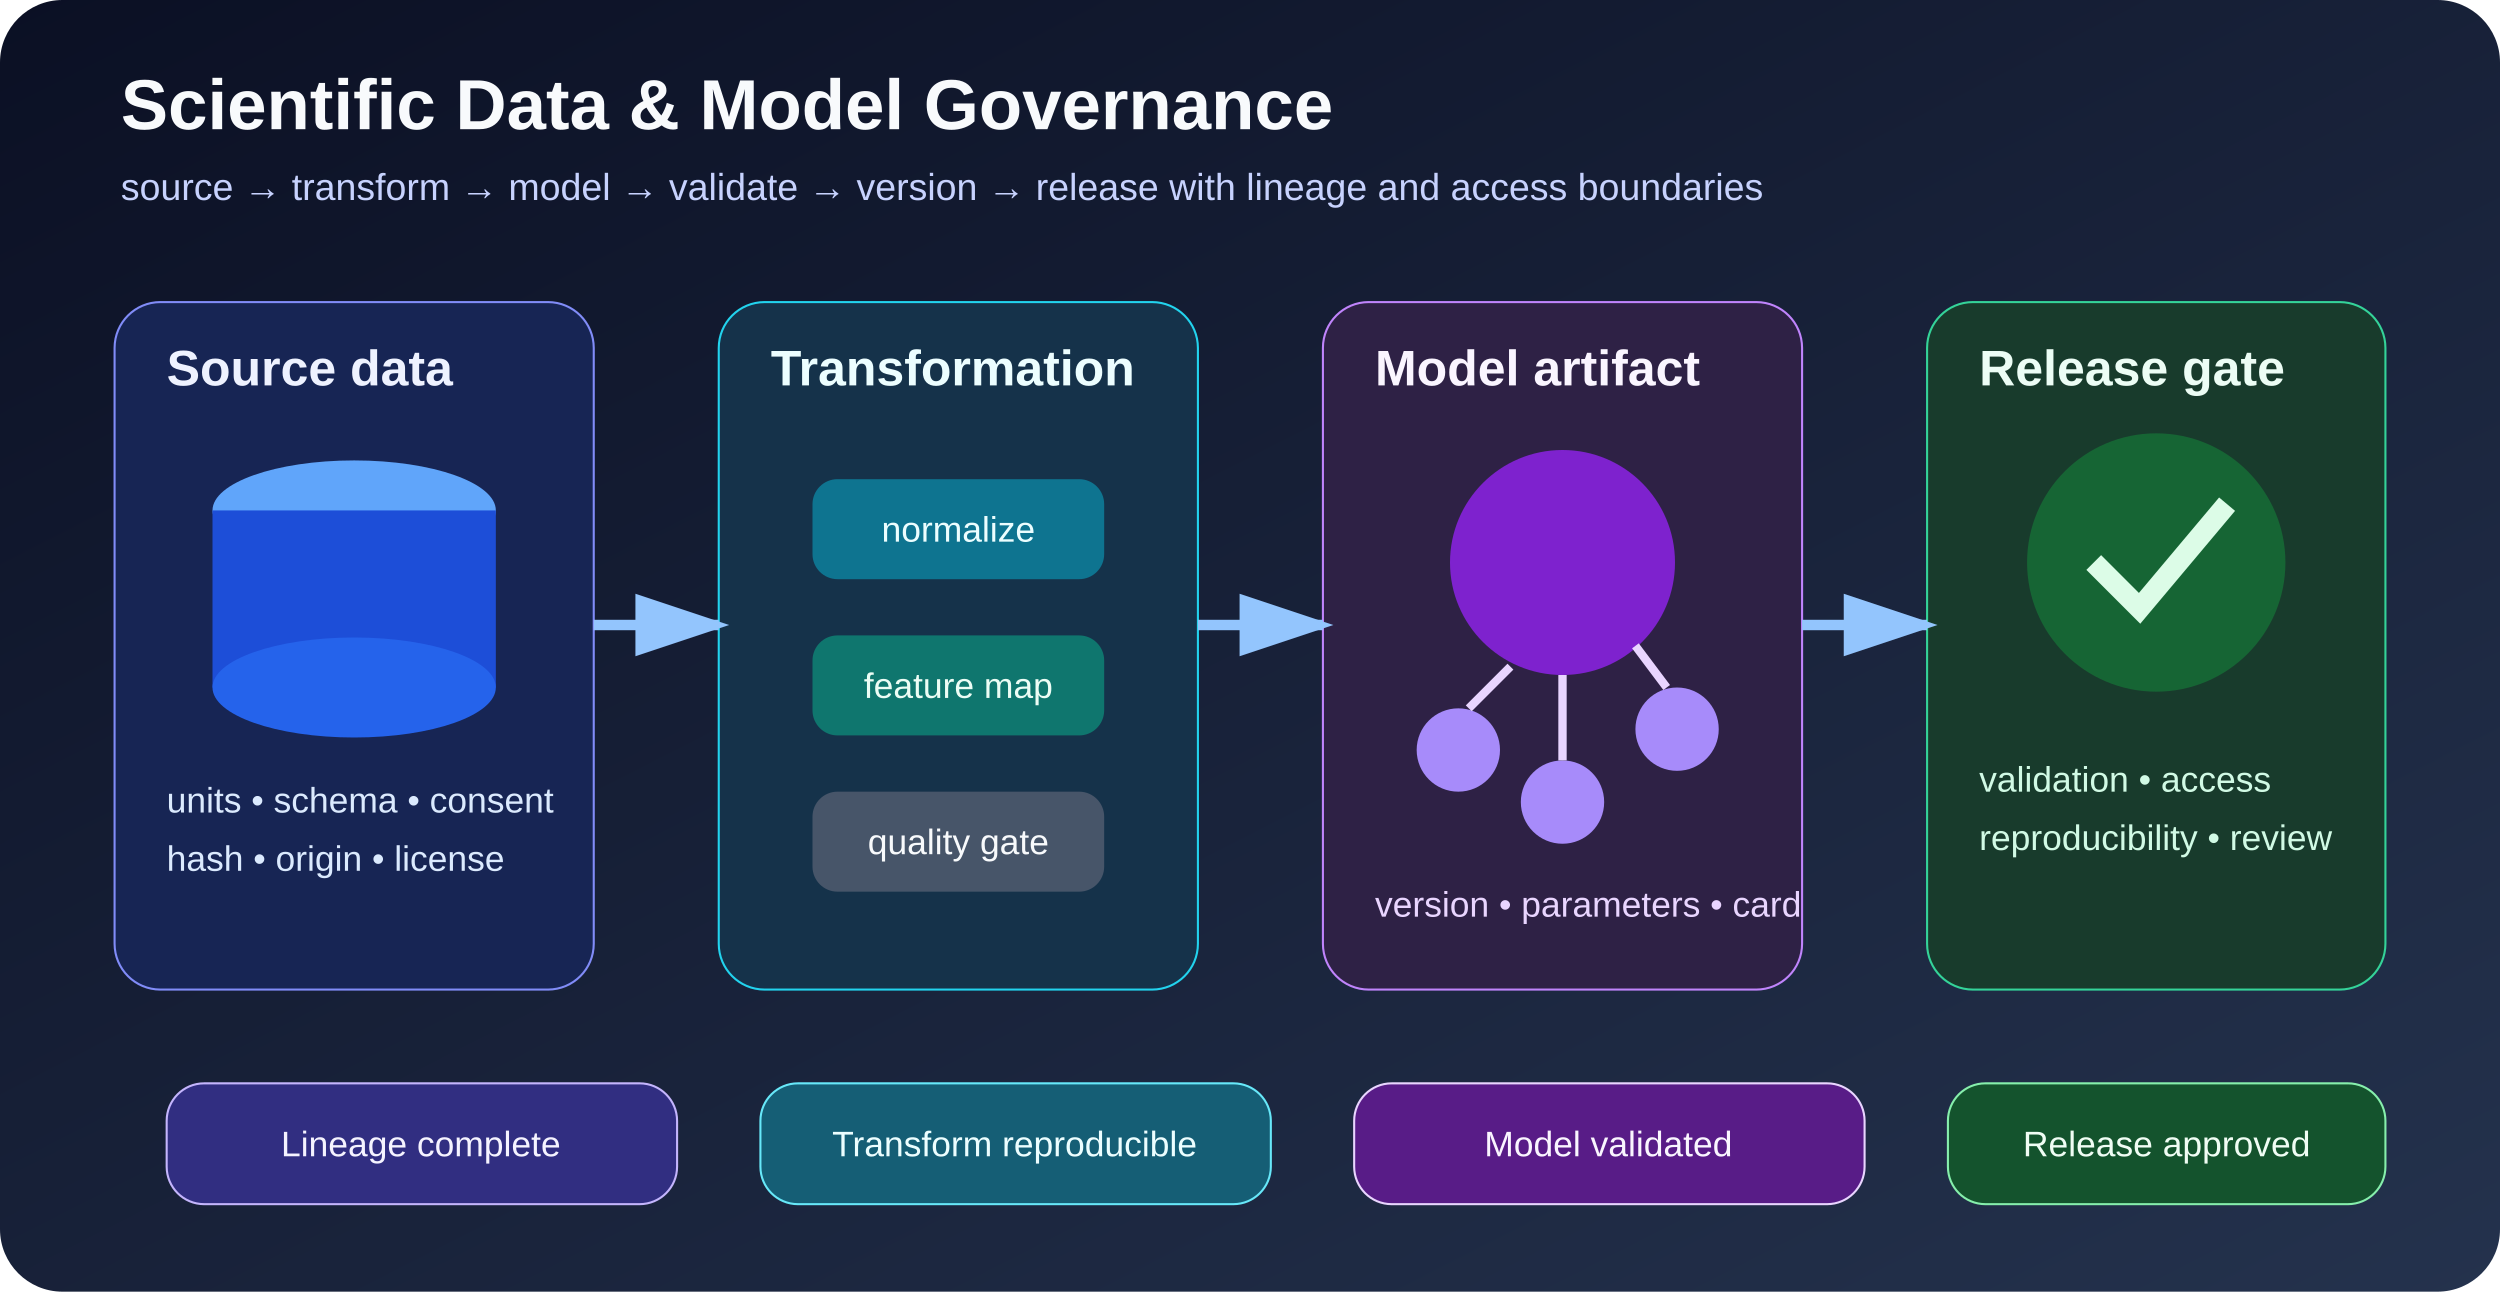
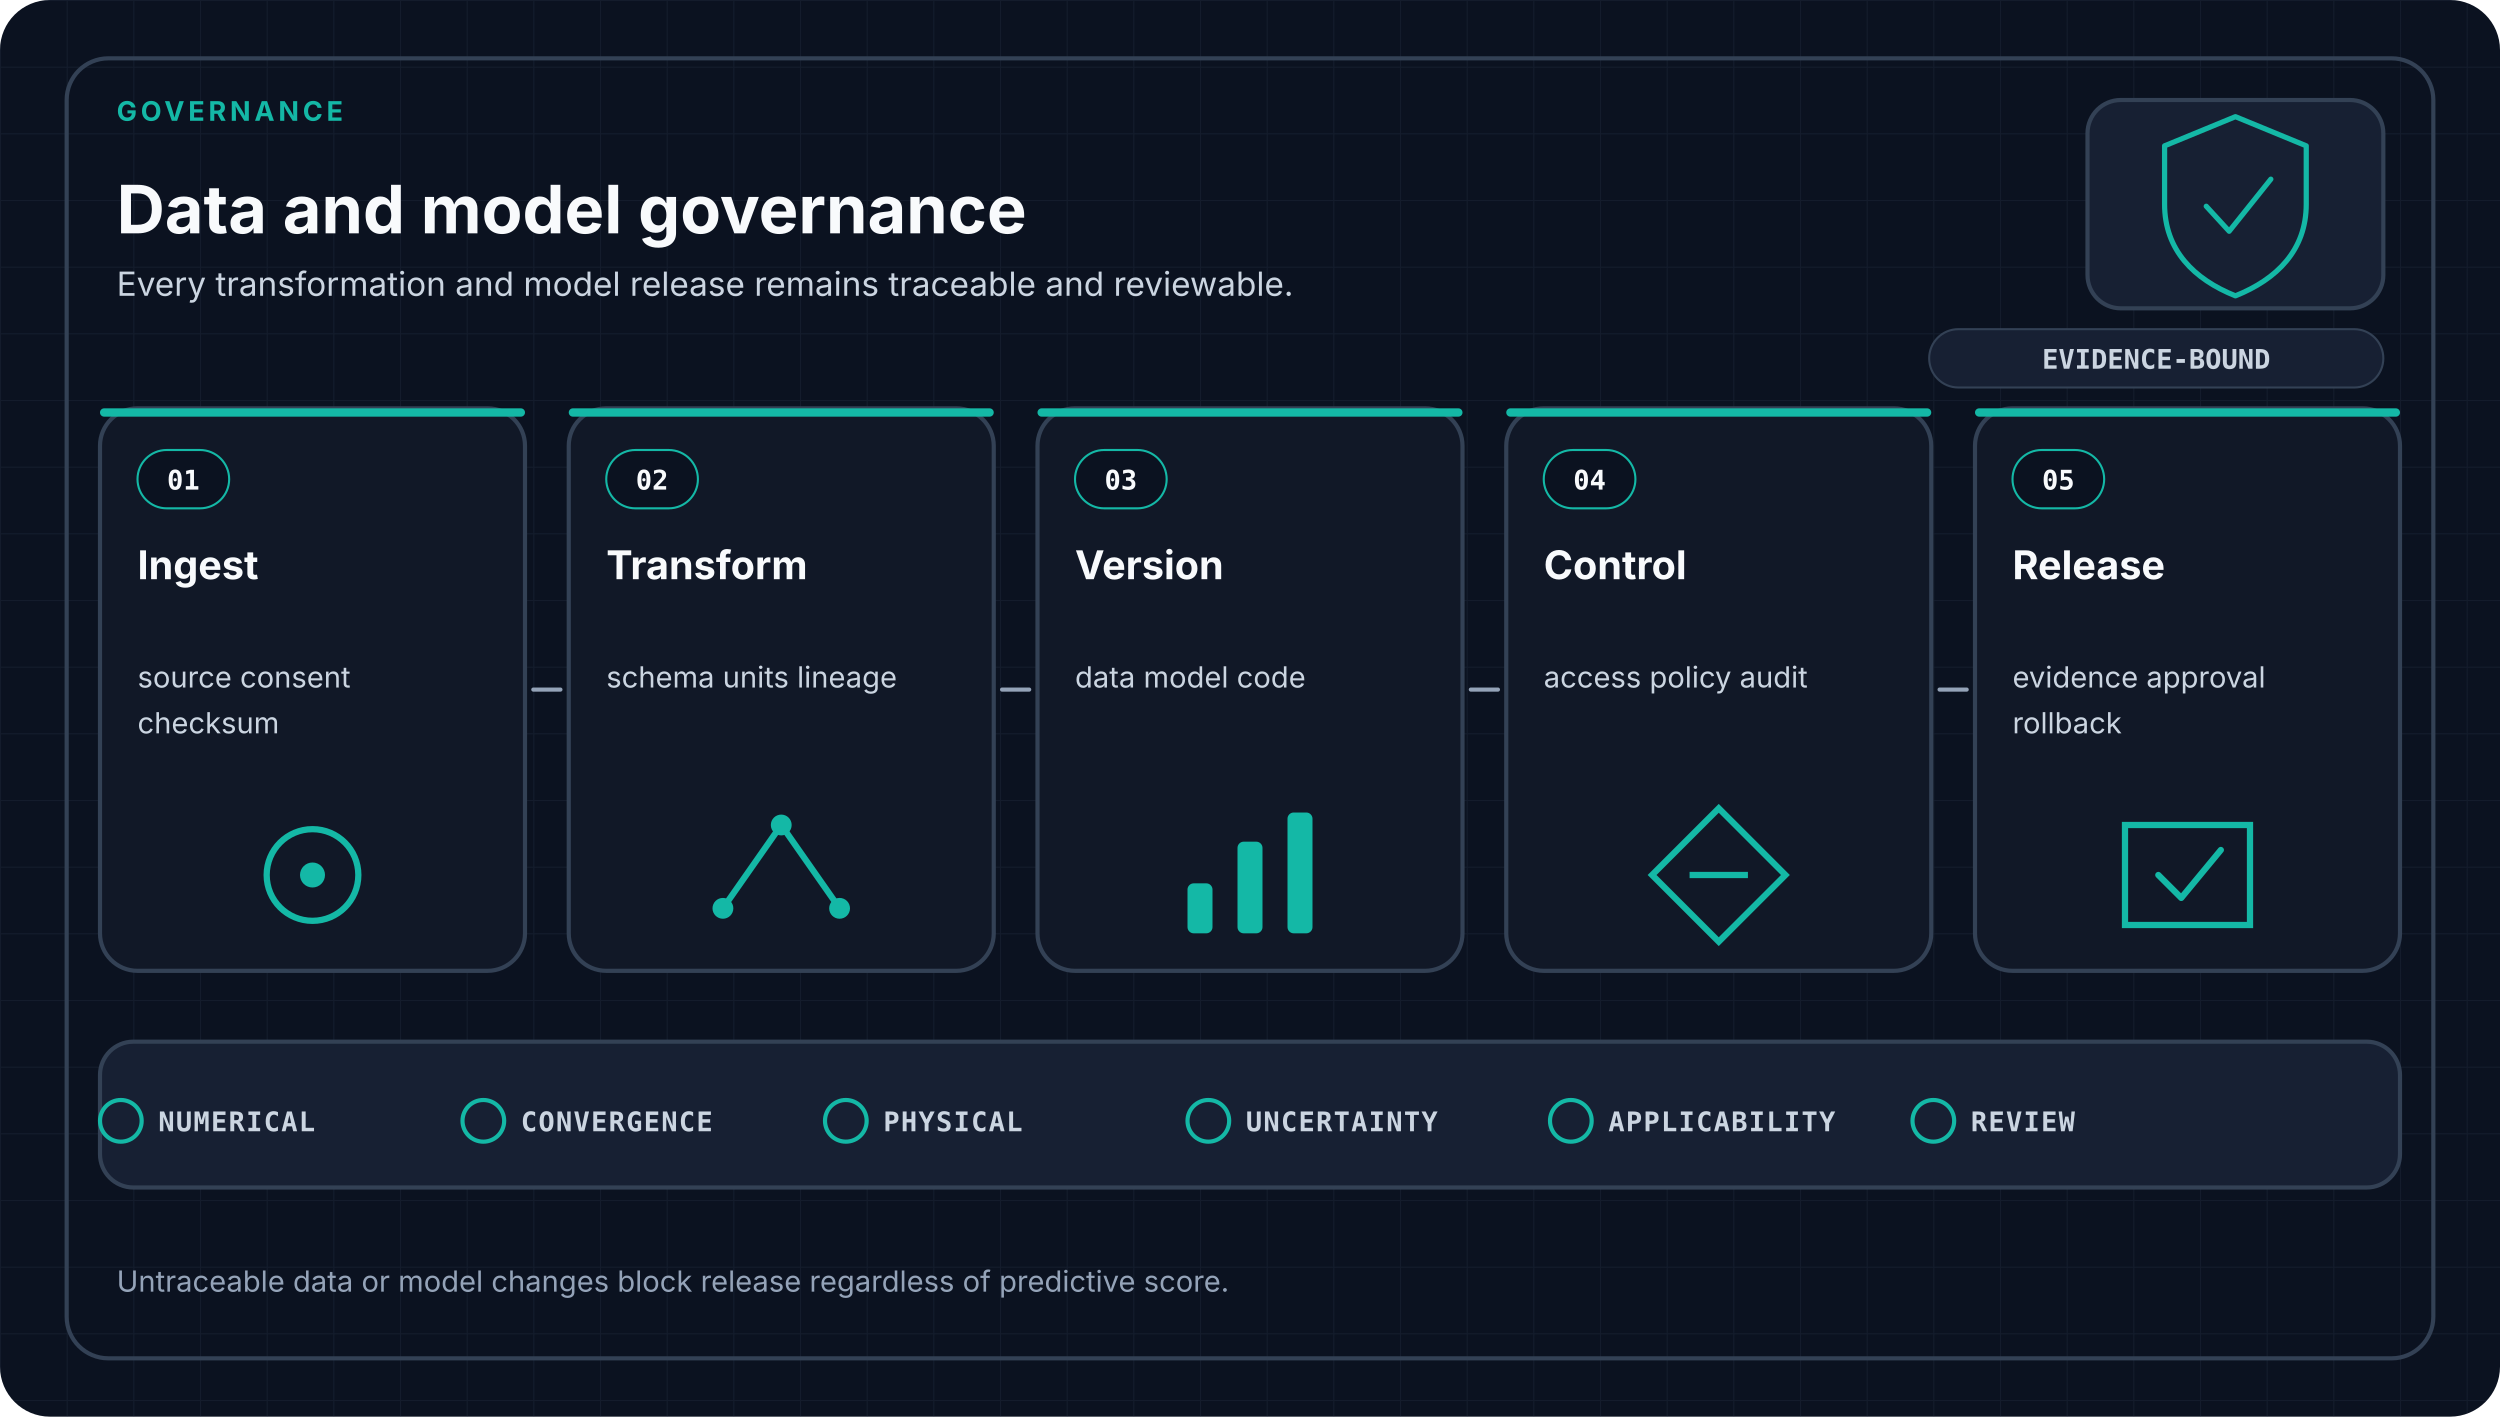
- <svg xmlns="http://www.w3.org/2000/svg" viewBox="0 0 1200 620" role="img" aria-labelledby="title desc">
+ <svg xmlns="http://www.w3.org/2000/svg" viewBox="0 0 1200 680" role="img" aria-labelledby="title desc" data-design-system="uiux-pro-max-scientific-swiss-v1" data-family="governance">
  <defs>
-     <linearGradient id="bg" x1="0" y1="0" x2="1" y2="1">
-       <stop stop-color="#0b1024" />
-       <stop offset="1" stop-color="#24324d" />
-     </linearGradient>
-     <marker id="a" markerWidth="10" markerHeight="10" refX="8" refY="3" orient="auto">
-       <path d="M0 0L0 6L9 3z" fill="#93c5fd" />
-     </marker>
+     <pattern id="grid" width="32" height="32" patternUnits="userSpaceOnUse">
+       <path d="M32 0H0V32" fill="none" stroke="#334155" stroke-width="1" opacity="0.22" />
+     </pattern>
  </defs>
-   <rect width="1200" height="620" rx="30" fill="url(#bg)" />
-   <text x="58" y="62" fill="#f8fafc" font-family="Arial" font-size="34" font-weight="700">Scientific Data &amp; Model Governance</text>
-   <text x="58" y="96" fill="#c7d2fe" font-family="Arial" font-size="18">source → transform → model → validate → version → release with lineage and access boundaries</text>
-   <g font-family="Arial">
-     <rect x="55" y="145" width="230" height="330" rx="22" fill="#172554" stroke="#818cf8" />
-     <text x="80" y="185" fill="#eef2ff" font-size="24" font-weight="700">Source data</text>
-     <ellipse cx="170" cy="245" rx="68" ry="24" fill="#60a5fa" />
-     <rect x="102" y="245" width="136" height="85" fill="#1d4ed8" />
-     <ellipse cx="170" cy="330" rx="68" ry="24" fill="#2563eb" />
-     <text x="80" y="390" fill="#dbeafe" font-size="17">units • schema • consent</text>
-     <text x="80" y="418" fill="#dbeafe" font-size="17">hash • origin • license</text>
-     <rect x="345" y="145" width="230" height="330" rx="22" fill="#15324a" stroke="#22d3ee" />
-     <text x="370" y="185" fill="#ecfeff" font-size="24" font-weight="700">Transformation</text>
-     <rect x="390" y="230" width="140" height="48" rx="12" fill="#0e7490" />
-     <text x="460" y="260" text-anchor="middle" fill="#ecfeff" font-size="17">normalize</text>
-     <rect x="390" y="305" width="140" height="48" rx="12" fill="#0f766e" />
-     <text x="460" y="335" text-anchor="middle" fill="#ecfdf5" font-size="17">feature map</text>
-     <rect x="390" y="380" width="140" height="48" rx="12" fill="#475569" />
-     <text x="460" y="410" text-anchor="middle" fill="#f8fafc" font-size="17">quality gate</text>
-     <rect x="635" y="145" width="230" height="330" rx="22" fill="#2e2145" stroke="#c084fc" />
-     <text x="660" y="185" fill="#faf5ff" font-size="24" font-weight="700">Model artifact</text>
-     <circle cx="750" cy="270" r="54" fill="#7e22ce" />
-     <circle cx="700" cy="360" r="20" fill="#a78bfa" />
-     <circle cx="750" cy="385" r="20" fill="#a78bfa" />
-     <circle cx="805" cy="350" r="20" fill="#a78bfa" />
-     <line x1="725" y1="320" x2="705" y2="340" stroke="#e9d5ff" stroke-width="4" />
-     <line x1="750" y1="324" x2="750" y2="365" stroke="#e9d5ff" stroke-width="4" />
-     <line x1="785" y1="310" x2="800" y2="330" stroke="#e9d5ff" stroke-width="4" />
-     <text x="660" y="440" fill="#e9d5ff" font-size="17">version • parameters • card</text>
-     <rect x="925" y="145" width="220" height="330" rx="22" fill="#183b2c" stroke="#34d399" />
-     <text x="950" y="185" fill="#ecfdf5" font-size="24" font-weight="700">Release gate</text>
-     <circle cx="1035" cy="270" r="62" fill="#166534" />
-     <path d="M1005 270l22 22 42-50" fill="none" stroke="#dcfce7" stroke-width="10" />
-     <text x="950" y="380" fill="#d1fae5" font-size="17">validation • access</text>
-     <text x="950" y="408" fill="#d1fae5" font-size="17">reproducibility • review</text>
-     <path d="M285 300H345" stroke="#93c5fd" stroke-width="5" marker-end="url(#a)" />
-     <path d="M575 300H635" stroke="#93c5fd" stroke-width="5" marker-end="url(#a)" />
-     <path d="M865 300H925" stroke="#93c5fd" stroke-width="5" marker-end="url(#a)" />
+   <style>
+     .eyebrow { fill: #14B8A6; font-family: ui-sans-serif, system-ui, -apple-system, Segoe UI, sans-serif; font-size: 13px; font-weight: 700; letter-spacing: 1.8px; }
+     .heading { fill: #F8FAFC; font-family: ui-sans-serif, system-ui, -apple-system, Segoe UI, sans-serif; font-size: 32px; font-weight: 700; }
+     .subtitle { fill: #CBD5E1; font-family: ui-sans-serif, system-ui, -apple-system, Segoe UI, sans-serif; font-size: 16px; font-weight: 400; }
+     .card { fill: #111827; stroke: #334155; stroke-width: 2; }
+     .index { fill: #F8FAFC; font-family: ui-monospace, SFMono-Regular, Consolas, monospace; font-size: 13px; font-weight: 700; }
+     .stage { fill: #F8FAFC; font-family: ui-sans-serif, system-ui, -apple-system, Segoe UI, sans-serif; font-size: 19px; font-weight: 650; }
+     .detail { fill: #CBD5E1; font-family: ui-sans-serif, system-ui, -apple-system, Segoe UI, sans-serif; font-size: 14px; font-weight: 400; }
+     .arrow { fill: none; stroke: #94A3B8; stroke-width: 2; stroke-linecap: round; }
+     .gate { fill: #CBD5E1; font-family: ui-monospace, SFMono-Regular, Consolas, monospace; font-size: 13px; font-weight: 650; letter-spacing: 0.6px; }
+     .footer { fill: #94A3B8; font-family: ui-sans-serif, system-ui, -apple-system, Segoe UI, sans-serif; font-size: 14px; font-weight: 400; }
+     .badge { fill: #CBD5E1; font-family: ui-monospace, SFMono-Regular, Consolas, monospace; font-size: 13px; font-weight: 700; }
+   </style>
+   <rect width="1200" height="680" rx="24" fill="#0B1220" />
+   <rect width="1200" height="680" rx="24" fill="url(#grid)" />
+   <rect x="32" y="28" width="1136" height="624" rx="20" fill="none" stroke="#334155" stroke-width="2" />
+   <text x="56.0" y="58" text-anchor="start" class="eyebrow">GOVERNANCE</text>
+   <text x="56.0" y="112" text-anchor="start" class="heading">Data and model governance</text>
+   <text x="56.0" y="142.0" class="subtitle">
+     <tspan x="56.0" dy="0">Every transformation and model release remains traceable and reviewable.</tspan>
+   </text>
+   <rect x="1002" y="48" width="142" height="100" rx="16" fill="#172033" stroke="#334155" stroke-width="2" />
+   <g transform="translate(1073.0 98.0)" fill="none" stroke="#14B8A6" stroke-width="2.5" stroke-linecap="round" stroke-linejoin="round">
+     <path d="M0-42L34-28V0C34 22 20 36 0 44C-20 36-34 22-34 0V-28Z" />
+     <path d="M-14 1L-3 13L17-12" />
  </g>
-   <g font-family="Arial" font-size="17" text-anchor="middle">
-     <rect x="80" y="520" width="245" height="58" rx="18" fill="#312e81" stroke="#c4b5fd" />
-     <text x="202" y="555" fill="#f5f3ff">Lineage complete</text>
-     <rect x="365" y="520" width="245" height="58" rx="18" fill="#155e75" stroke="#67e8f9" />
-     <text x="487" y="555" fill="#ecfeff">Transform reproducible</text>
-     <rect x="650" y="520" width="245" height="58" rx="18" fill="#581c87" stroke="#e9d5ff" />
-     <text x="772" y="555" fill="#faf5ff">Model validated</text>
-     <rect x="935" y="520" width="210" height="58" rx="18" fill="#14532d" stroke="#86efac" />
-     <text x="1040" y="555" fill="#f0fdf4">Release approved</text>
-   </g>
+   <rect x="926" y="158" width="218" height="28" rx="14" fill="#172033" stroke="#334155" />
+   <text x="1035" y="177" text-anchor="middle" class="badge">EVIDENCE-BOUND</text>
+   <rect x="48.0" y="196.0" width="204.0" height="270.0" rx="18" class="card" />
+   <rect x="48.0" y="196.0" width="204.0" height="4" rx="2" fill="#14B8A6" />
+   <rect x="66.0" y="216.0" width="44" height="28" rx="14" fill="#0B1220" stroke="#14B8A6" />
+   <text x="88.0" y="235.0" text-anchor="middle" class="index">01</text>
+   <text x="66.0" y="278.0" class="stage">
+     <tspan x="66.0" dy="0">Ingest</tspan>
+   </text>
+   <text x="66.0" y="330.0" class="detail">
+     <tspan x="66.0" dy="0">source consent</tspan>
+     <tspan x="66.0" dy="22">checksum</tspan>
+   </text>
+   <circle cx="150.0" cy="420.0" r="22" fill="none" stroke="#14B8A6" stroke-width="3" />
+   <circle cx="150.0" cy="420.0" r="6" fill="#14B8A6" />
+   <rect x="273.0" y="196.0" width="204.0" height="270.0" rx="18" class="card" />
+   <rect x="273.0" y="196.0" width="204.0" height="4" rx="2" fill="#14B8A6" />
+   <rect x="291.0" y="216.0" width="44" height="28" rx="14" fill="#0B1220" stroke="#14B8A6" />
+   <text x="313.0" y="235.0" text-anchor="middle" class="index">02</text>
+   <text x="291.0" y="278.0" class="stage">
+     <tspan x="291.0" dy="0">Transform</tspan>
+   </text>
+   <text x="291.0" y="330.0" class="detail">
+     <tspan x="291.0" dy="0">schema units lineage</tspan>
+   </text>
+   <path d="M347.0 436.0L375.0 396.0L403.0 436.0" fill="none" stroke="#14B8A6" stroke-width="3" />
+   <circle cx="347.0" cy="436.0" r="5" fill="#14B8A6" />
+   <circle cx="375.0" cy="396.0" r="5" fill="#14B8A6" />
+   <circle cx="403.0" cy="436.0" r="5" fill="#14B8A6" />
+   <rect x="498.0" y="196.0" width="204.0" height="270.0" rx="18" class="card" />
+   <rect x="498.0" y="196.0" width="204.0" height="4" rx="2" fill="#14B8A6" />
+   <rect x="516.0" y="216.0" width="44" height="28" rx="14" fill="#0B1220" stroke="#14B8A6" />
+   <text x="538.0" y="235.0" text-anchor="middle" class="index">03</text>
+   <text x="516.0" y="278.0" class="stage">
+     <tspan x="516.0" dy="0">Version</tspan>
+   </text>
+   <text x="516.0" y="330.0" class="detail">
+     <tspan x="516.0" dy="0">data model code</tspan>
+   </text>
+   <rect x="570.0" y="424.0" width="12" height="24" rx="3" fill="#14B8A6" />
+   <rect x="594.0" y="404.0" width="12" height="44" rx="3" fill="#14B8A6" />
+   <rect x="618.0" y="390.0" width="12" height="58" rx="3" fill="#14B8A6" />
+   <rect x="723.0" y="196.0" width="204.0" height="270.0" rx="18" class="card" />
+   <rect x="723.0" y="196.0" width="204.0" height="4" rx="2" fill="#14B8A6" />
+   <rect x="741.0" y="216.0" width="44" height="28" rx="14" fill="#0B1220" stroke="#14B8A6" />
+   <text x="763.0" y="235.0" text-anchor="middle" class="index">04</text>
+   <text x="741.0" y="278.0" class="stage">
+     <tspan x="741.0" dy="0">Control</tspan>
+   </text>
+   <text x="741.0" y="330.0" class="detail">
+     <tspan x="741.0" dy="0">access policy audit</tspan>
+   </text>
+   <path d="M825.0 388.0L857.0 420.0L825.0 452.0L793.0 420.0Z" fill="none" stroke="#14B8A6" stroke-width="3" />
+   <path d="M811.0 420.0H839.0" stroke="#14B8A6" stroke-width="3" />
+   <rect x="948.0" y="196.0" width="204.0" height="270.0" rx="18" class="card" />
+   <rect x="948.0" y="196.0" width="204.0" height="4" rx="2" fill="#14B8A6" />
+   <rect x="966.0" y="216.0" width="44" height="28" rx="14" fill="#0B1220" stroke="#14B8A6" />
+   <text x="988.0" y="235.0" text-anchor="middle" class="index">05</text>
+   <text x="966.0" y="278.0" class="stage">
+     <tspan x="966.0" dy="0">Release</tspan>
+   </text>
+   <text x="966.0" y="330.0" class="detail">
+     <tspan x="966.0" dy="0">evidence approval</tspan>
+     <tspan x="966.0" dy="22">rollback</tspan>
+   </text>
+   <path d="M1020.0 396.0H1080.0V444.0H1020.0Z" fill="none" stroke="#14B8A6" stroke-width="3" />
+   <path d="M1036.0 420.0L1047.0 431.0L1066.0 408.0" fill="none" stroke="#14B8A6" stroke-width="3" stroke-linecap="round" stroke-linejoin="round" />
+   <path d="M256.0 331.0H269.0" class="arrow" />
+   <path d="M481.0 331.0H494.0" class="arrow" />
+   <path d="M706.0 331.0H719.0" class="arrow" />
+   <path d="M931.0 331.0H944.0" class="arrow" />
+   <rect x="48" y="500" width="1104" height="70" rx="16" fill="#172033" stroke="#334155" stroke-width="2" />
+   <circle cx="58.0" cy="538" r="10" fill="none" stroke="#14B8A6" stroke-width="2" />
+   <text x="76.0" y="543" class="gate">NUMERICAL</text>
+   <circle cx="232.0" cy="538" r="10" fill="none" stroke="#14B8A6" stroke-width="2" />
+   <text x="250.0" y="543" class="gate">CONVERGENCE</text>
+   <circle cx="406.0" cy="538" r="10" fill="none" stroke="#14B8A6" stroke-width="2" />
+   <text x="424.0" y="543" class="gate">PHYSICAL</text>
+   <circle cx="580.0" cy="538" r="10" fill="none" stroke="#14B8A6" stroke-width="2" />
+   <text x="598.0" y="543" class="gate">UNCERTAINTY</text>
+   <circle cx="754.0" cy="538" r="10" fill="none" stroke="#14B8A6" stroke-width="2" />
+   <text x="772.0" y="543" class="gate">APPLICABILITY</text>
+   <circle cx="928.0" cy="538" r="10" fill="none" stroke="#14B8A6" stroke-width="2" />
+   <text x="946.0" y="543" class="gate">REVIEW</text>
+   <text x="56.0" y="620.0" class="footer">
+     <tspan x="56.0" dy="0">Untraceable data or model changes block release regardless of predictive score.</tspan>
+   </text>
</svg>
